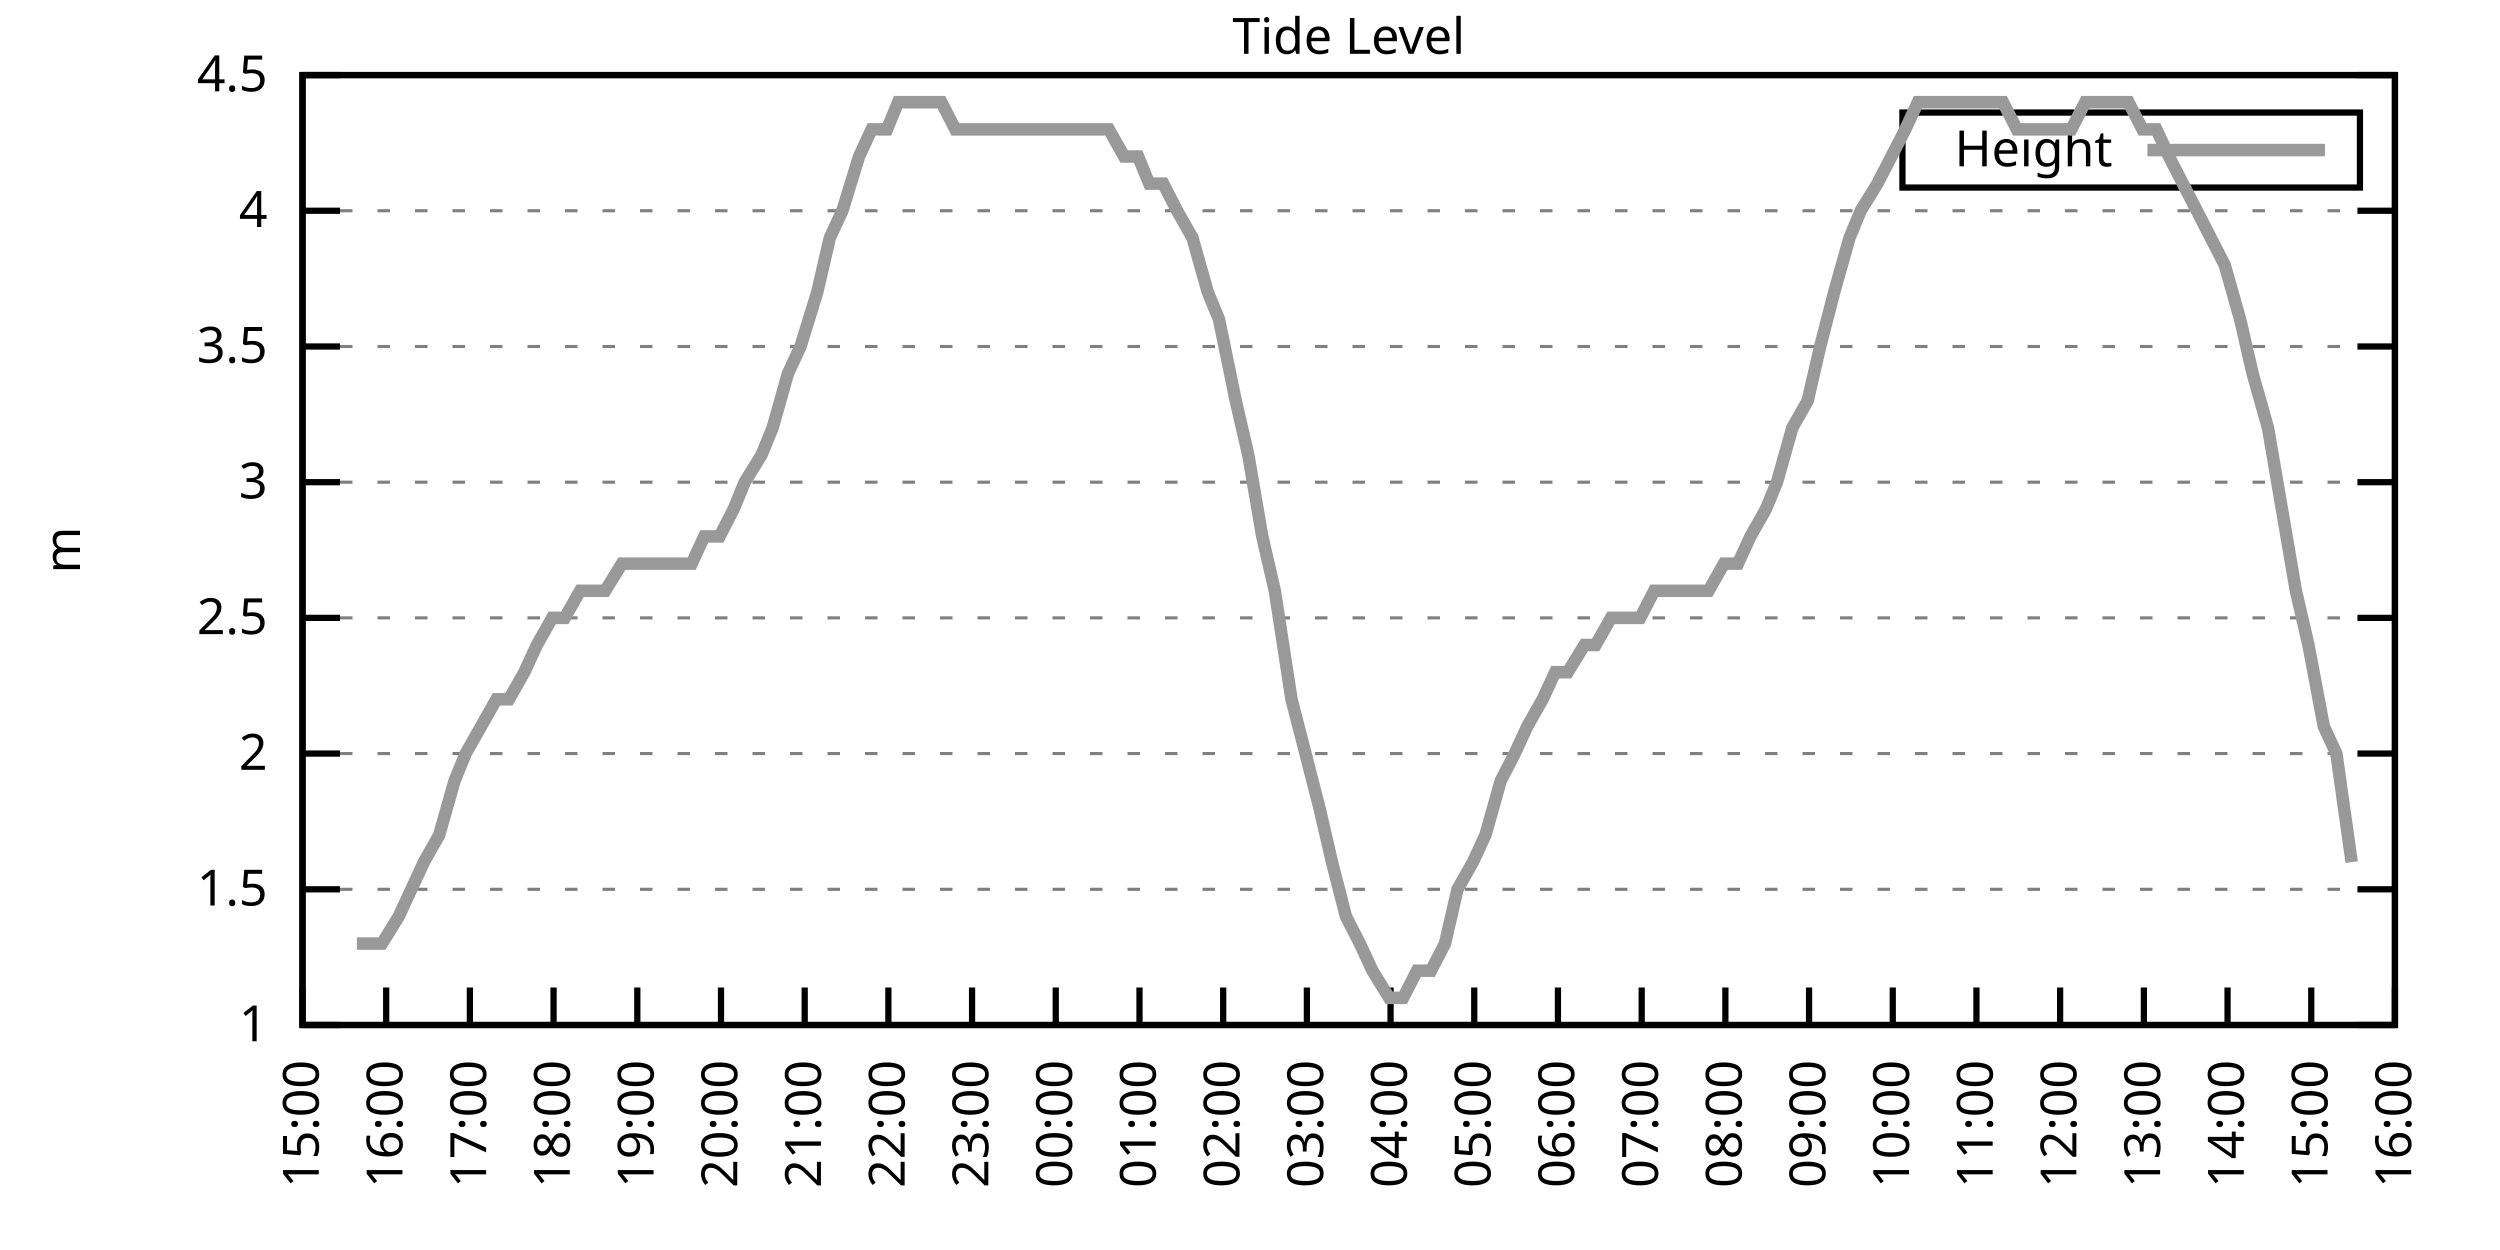
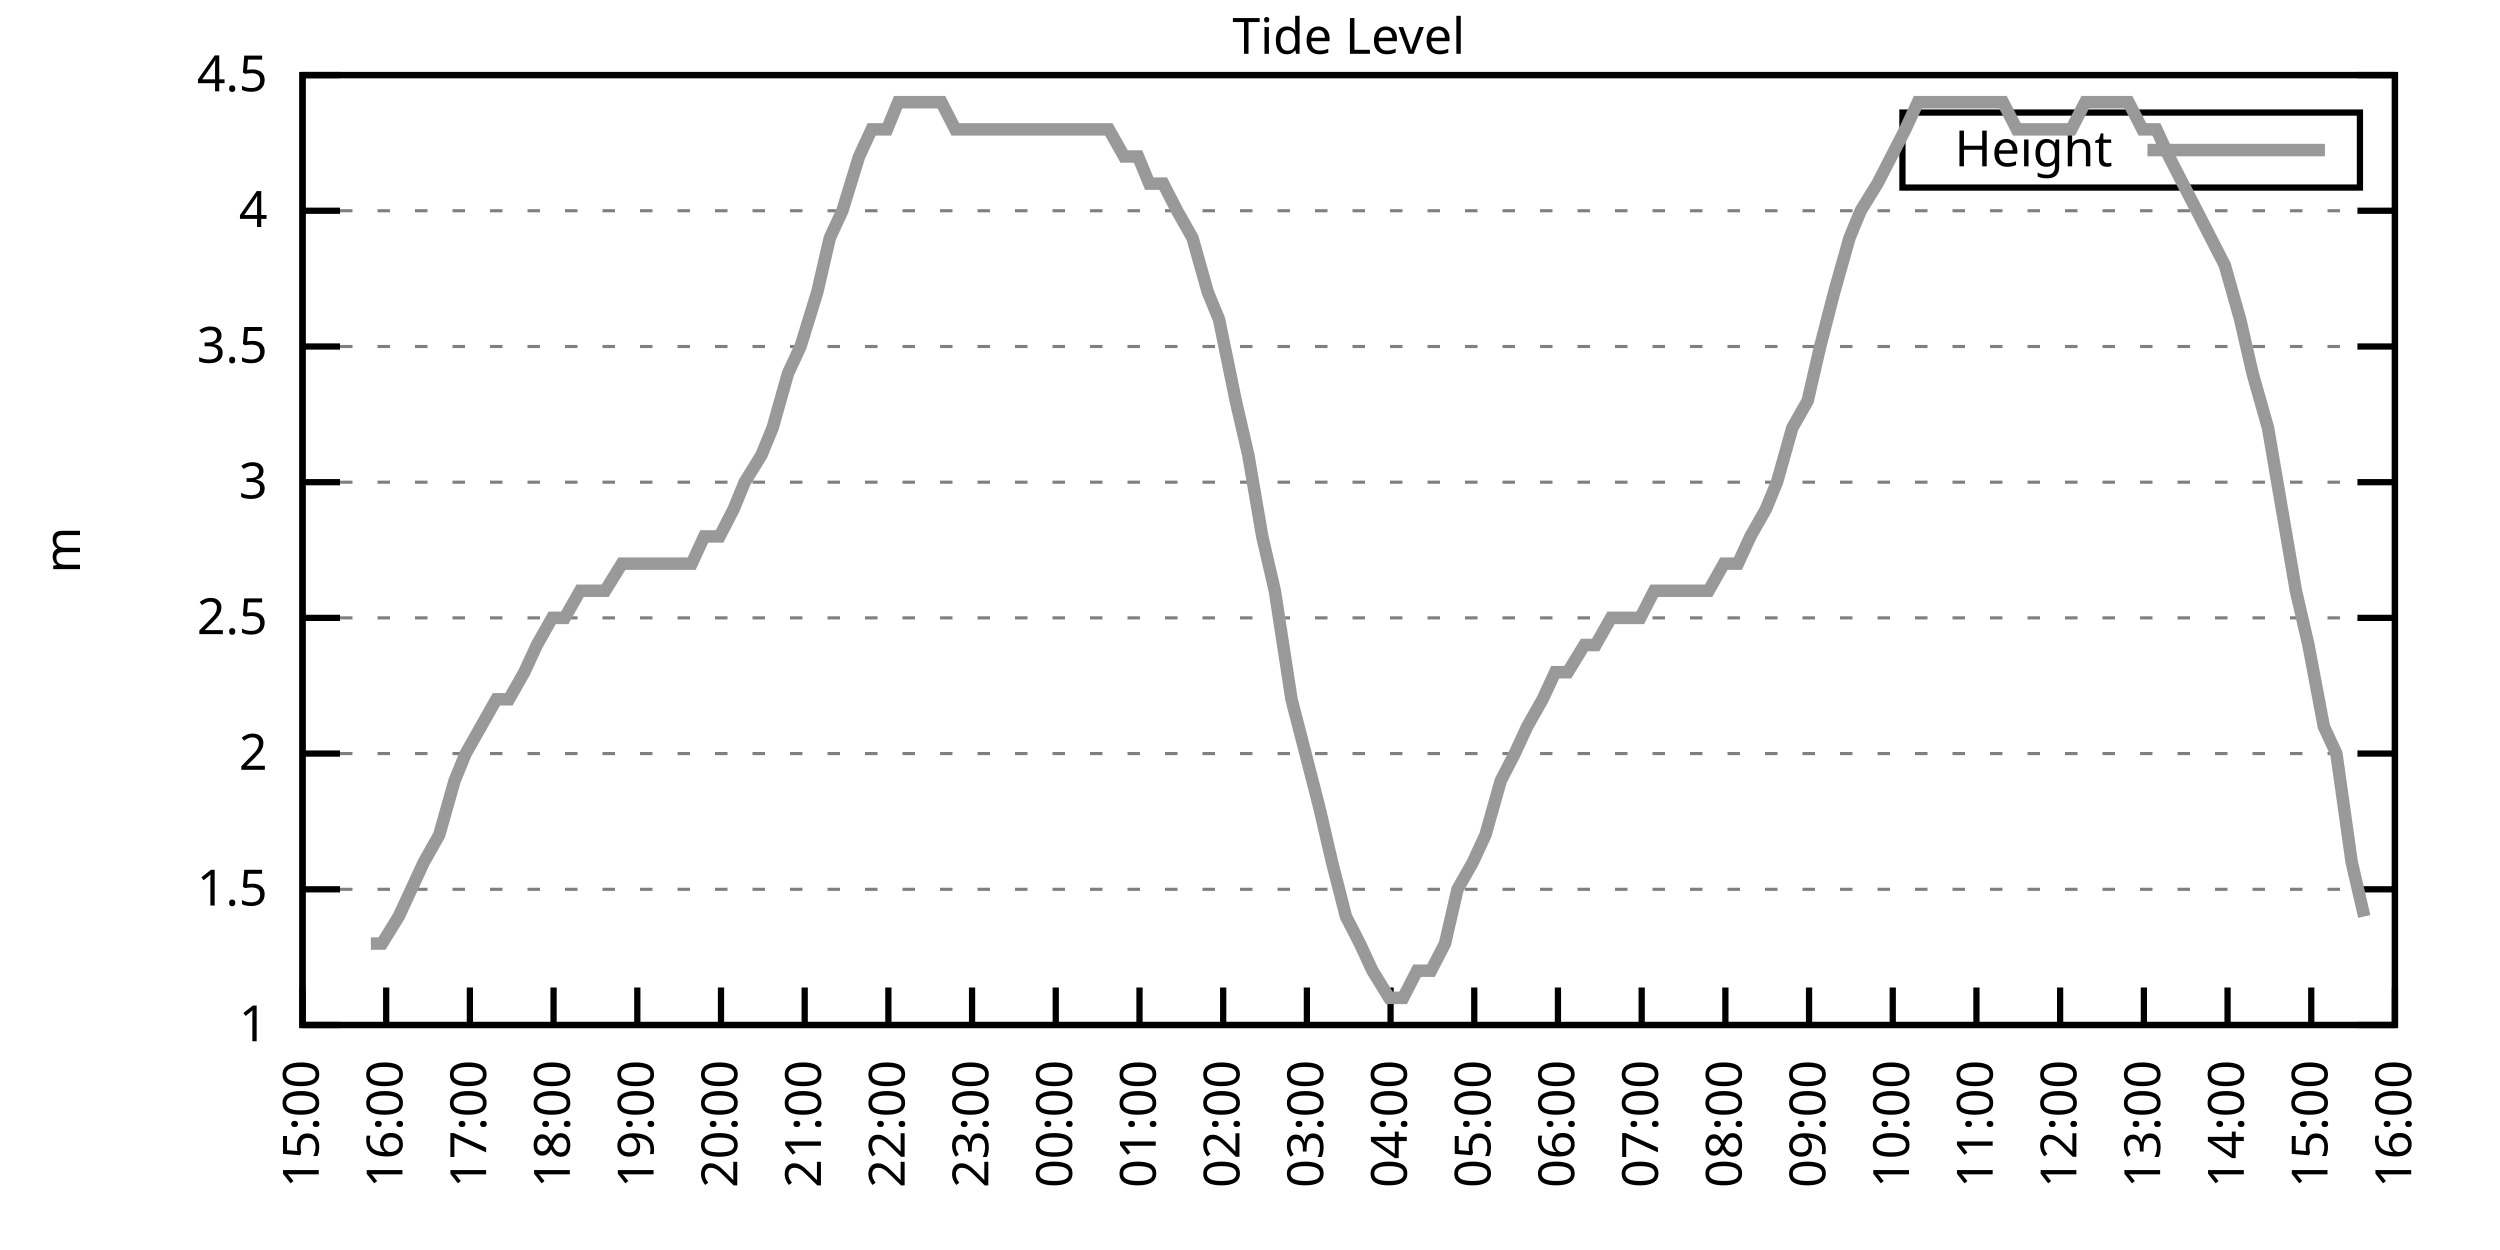
<svg xmlns="http://www.w3.org/2000/svg" xmlns:xlink="http://www.w3.org/1999/xlink" width="400" height="200" viewBox="0 0 400 200">
  <g id="gnuplot_canvas">
    <rect x="0" y="0" width="400" height="200" fill="none" />
    <defs>
      <circle id="gpDot" r="0.5" stroke-width="0.5" stroke="currentColor" />
      <path id="gpPt0" stroke-width="0.333" stroke="currentColor" d="M-1,0 h2 M0,-1 v2" />
      <path id="gpPt1" stroke-width="0.333" stroke="currentColor" d="M-1,-1 L1,1 M1,-1 L-1,1" />
      <path id="gpPt2" stroke-width="0.333" stroke="currentColor" d="M-1,0 L1,0 M0,-1 L0,1 M-1,-1 L1,1 M-1,1 L1,-1" />
      <rect id="gpPt3" stroke-width="0.333" stroke="currentColor" x="-1" y="-1" width="2" height="2" />
      <rect id="gpPt4" stroke-width="0.333" stroke="currentColor" fill="currentColor" x="-1" y="-1" width="2" height="2" />
      <circle id="gpPt5" stroke-width="0.333" stroke="currentColor" cx="0" cy="0" r="1" />
      <use xlink:href="#gpPt5" id="gpPt6" fill="currentColor" stroke="none" />
      <path id="gpPt7" stroke-width="0.333" stroke="currentColor" d="M0,-1.33 L-1.33,0.67 L1.33,0.67 z" />
      <use xlink:href="#gpPt7" id="gpPt8" fill="currentColor" stroke="none" />
      <use xlink:href="#gpPt7" id="gpPt9" stroke="currentColor" transform="rotate(180)" />
      <use xlink:href="#gpPt9" id="gpPt10" fill="currentColor" stroke="none" />
      <use xlink:href="#gpPt3" id="gpPt11" stroke="currentColor" transform="rotate(45)" />
      <use xlink:href="#gpPt11" id="gpPt12" fill="currentColor" stroke="none" />
      <path id="gpPt13" stroke-width="0.333" stroke="currentColor" d="M0,1.330 L1.265,0.411 L0.782,-1.067 L-0.782,-1.076 L-1.265,0.411 z" />
      <use xlink:href="#gpPt13" id="gpPt14" fill="currentColor" stroke="none" />
      <filter id="textbox" filterUnits="objectBoundingBox" x="0" y="0" height="1" width="1">
        <feFlood flood-color="white" flood-opacity="1" result="bgnd" />
        <feComposite in="SourceGraphic" in2="bgnd" operator="atop" />
      </filter>
      <filter id="greybox" filterUnits="objectBoundingBox" x="0" y="0" height="1" width="1">
        <feFlood flood-color="lightgrey" flood-opacity="1" result="grey" />
        <feComposite in="SourceGraphic" in2="grey" operator="atop" />
      </filter>
    </defs>
    <g fill="none" color="white" stroke="currentColor" stroke-width="1.00" stroke-linecap="butt" stroke-linejoin="miter">
</g>
    <g fill="none" color="black" stroke="currentColor" stroke-width="1.00" stroke-linecap="butt" stroke-linejoin="miter">
      <g stroke="none" shape-rendering="crispEdges">
        <polygon fill="rgb(255, 255, 255)" points="48.40,164.00 383.18,164.00 383.18,12.02 48.40,12.02 " />
      </g>
    </g>
    <g fill="none" color="black" stroke="currentColor" stroke-width="1.00" stroke-linecap="butt" stroke-linejoin="miter">
</g>
    <g fill="none" color="black" stroke="black" stroke-width="0.50" stroke-linecap="butt" stroke-linejoin="miter">
</g>
    <g fill="none" color="gray" stroke="currentColor" stroke-width="0.50" stroke-linecap="butt" stroke-linejoin="miter">
      <path stroke="gray" stroke-dasharray="2,4" class="gridline" d="M48.40,164.00 L383.19,164.00  " />
    </g>
    <g fill="none" color="gray" stroke="gray" stroke-width="1.00" stroke-linecap="butt" stroke-linejoin="miter">
</g>
    <g fill="none" color="black" stroke="currentColor" stroke-width="1.00" stroke-linecap="butt" stroke-linejoin="miter">
      <path stroke="black" d="M48.40,164.00 L54.40,164.00 M383.19,164.00 L377.19,164.00  " />
      <g transform="translate(42.80,166.60)" stroke="none" fill="black" font-family="Sans" font-size="8.00" text-anchor="end">
        <text>
          <tspan font-family="Sans"> 1</tspan>
        </text>
      </g>
    </g>
    <g fill="none" color="black" stroke="currentColor" stroke-width="1.00" stroke-linecap="butt" stroke-linejoin="miter">
</g>
    <g fill="none" color="black" stroke="black" stroke-width="0.50" stroke-linecap="butt" stroke-linejoin="miter">
</g>
    <g fill="none" color="gray" stroke="currentColor" stroke-width="0.50" stroke-linecap="butt" stroke-linejoin="miter">
      <path stroke="gray" stroke-dasharray="2,4" class="gridline" d="M48.40,142.29 L383.19,142.29  " />
    </g>
    <g fill="none" color="gray" stroke="gray" stroke-width="1.00" stroke-linecap="butt" stroke-linejoin="miter">
</g>
    <g fill="none" color="black" stroke="currentColor" stroke-width="1.00" stroke-linecap="butt" stroke-linejoin="miter">
      <path stroke="black" d="M48.40,142.29 L54.40,142.29 M383.19,142.29 L377.19,142.29  " />
      <g transform="translate(42.80,144.89)" stroke="none" fill="black" font-family="Sans" font-size="8.00" text-anchor="end">
        <text>
          <tspan font-family="Sans"> 1.5</tspan>
        </text>
      </g>
    </g>
    <g fill="none" color="black" stroke="currentColor" stroke-width="1.00" stroke-linecap="butt" stroke-linejoin="miter">
</g>
    <g fill="none" color="black" stroke="black" stroke-width="0.50" stroke-linecap="butt" stroke-linejoin="miter">
</g>
    <g fill="none" color="gray" stroke="currentColor" stroke-width="0.50" stroke-linecap="butt" stroke-linejoin="miter">
      <path stroke="gray" stroke-dasharray="2,4" class="gridline" d="M48.40,120.57 L383.19,120.57  " />
    </g>
    <g fill="none" color="gray" stroke="gray" stroke-width="1.00" stroke-linecap="butt" stroke-linejoin="miter">
</g>
    <g fill="none" color="black" stroke="currentColor" stroke-width="1.00" stroke-linecap="butt" stroke-linejoin="miter">
      <path stroke="black" d="M48.40,120.57 L54.40,120.57 M383.19,120.57 L377.19,120.57  " />
      <g transform="translate(42.80,123.17)" stroke="none" fill="black" font-family="Sans" font-size="8.00" text-anchor="end">
        <text>
          <tspan font-family="Sans"> 2</tspan>
        </text>
      </g>
    </g>
    <g fill="none" color="black" stroke="currentColor" stroke-width="1.00" stroke-linecap="butt" stroke-linejoin="miter">
</g>
    <g fill="none" color="black" stroke="black" stroke-width="0.50" stroke-linecap="butt" stroke-linejoin="miter">
</g>
    <g fill="none" color="gray" stroke="currentColor" stroke-width="0.50" stroke-linecap="butt" stroke-linejoin="miter">
      <path stroke="gray" stroke-dasharray="2,4" class="gridline" d="M48.40,98.86 L383.19,98.86  " />
    </g>
    <g fill="none" color="gray" stroke="gray" stroke-width="1.00" stroke-linecap="butt" stroke-linejoin="miter">
</g>
    <g fill="none" color="black" stroke="currentColor" stroke-width="1.00" stroke-linecap="butt" stroke-linejoin="miter">
      <path stroke="black" d="M48.40,98.86 L54.40,98.86 M383.19,98.86 L377.19,98.86  " />
      <g transform="translate(42.80,101.46)" stroke="none" fill="black" font-family="Sans" font-size="8.00" text-anchor="end">
        <text>
          <tspan font-family="Sans"> 2.5</tspan>
        </text>
      </g>
    </g>
    <g fill="none" color="black" stroke="currentColor" stroke-width="1.00" stroke-linecap="butt" stroke-linejoin="miter">
</g>
    <g fill="none" color="black" stroke="black" stroke-width="0.50" stroke-linecap="butt" stroke-linejoin="miter">
</g>
    <g fill="none" color="gray" stroke="currentColor" stroke-width="0.50" stroke-linecap="butt" stroke-linejoin="miter">
      <path stroke="gray" stroke-dasharray="2,4" class="gridline" d="M48.40,77.15 L383.19,77.15  " />
    </g>
    <g fill="none" color="gray" stroke="gray" stroke-width="1.00" stroke-linecap="butt" stroke-linejoin="miter">
</g>
    <g fill="none" color="black" stroke="currentColor" stroke-width="1.00" stroke-linecap="butt" stroke-linejoin="miter">
      <path stroke="black" d="M48.40,77.15 L54.40,77.15 M383.19,77.15 L377.19,77.15  " />
      <g transform="translate(42.80,79.75)" stroke="none" fill="black" font-family="Sans" font-size="8.00" text-anchor="end">
        <text>
          <tspan font-family="Sans"> 3</tspan>
        </text>
      </g>
    </g>
    <g fill="none" color="black" stroke="currentColor" stroke-width="1.00" stroke-linecap="butt" stroke-linejoin="miter">
</g>
    <g fill="none" color="black" stroke="black" stroke-width="0.50" stroke-linecap="butt" stroke-linejoin="miter">
</g>
    <g fill="none" color="gray" stroke="currentColor" stroke-width="0.50" stroke-linecap="butt" stroke-linejoin="miter">
      <path stroke="gray" stroke-dasharray="2,4" class="gridline" d="M48.40,55.44 L383.19,55.44  " />
    </g>
    <g fill="none" color="gray" stroke="gray" stroke-width="1.00" stroke-linecap="butt" stroke-linejoin="miter">
</g>
    <g fill="none" color="black" stroke="currentColor" stroke-width="1.00" stroke-linecap="butt" stroke-linejoin="miter">
      <path stroke="black" d="M48.40,55.44 L54.40,55.44 M383.19,55.44 L377.19,55.44  " />
      <g transform="translate(42.80,58.04)" stroke="none" fill="black" font-family="Sans" font-size="8.00" text-anchor="end">
        <text>
          <tspan font-family="Sans"> 3.5</tspan>
        </text>
      </g>
    </g>
    <g fill="none" color="black" stroke="currentColor" stroke-width="1.00" stroke-linecap="butt" stroke-linejoin="miter">
</g>
    <g fill="none" color="black" stroke="black" stroke-width="0.50" stroke-linecap="butt" stroke-linejoin="miter">
</g>
    <g fill="none" color="gray" stroke="currentColor" stroke-width="0.50" stroke-linecap="butt" stroke-linejoin="miter">
      <path stroke="gray" stroke-dasharray="2,4" class="gridline" d="M48.40,33.72 L383.19,33.72  " />
    </g>
    <g fill="none" color="gray" stroke="gray" stroke-width="1.00" stroke-linecap="butt" stroke-linejoin="miter">
</g>
    <g fill="none" color="black" stroke="currentColor" stroke-width="1.00" stroke-linecap="butt" stroke-linejoin="miter">
      <path stroke="black" d="M48.40,33.72 L54.40,33.72 M383.19,33.72 L377.19,33.72  " />
      <g transform="translate(42.80,36.32)" stroke="none" fill="black" font-family="Sans" font-size="8.00" text-anchor="end">
        <text>
          <tspan font-family="Sans"> 4</tspan>
        </text>
      </g>
    </g>
    <g fill="none" color="black" stroke="currentColor" stroke-width="1.00" stroke-linecap="butt" stroke-linejoin="miter">
</g>
    <g fill="none" color="black" stroke="black" stroke-width="0.50" stroke-linecap="butt" stroke-linejoin="miter">
</g>
    <g fill="none" color="gray" stroke="currentColor" stroke-width="0.50" stroke-linecap="butt" stroke-linejoin="miter">
      <path stroke="gray" stroke-dasharray="2,4" class="gridline" d="M48.40,12.01 L383.19,12.01  " />
    </g>
    <g fill="none" color="gray" stroke="gray" stroke-width="1.00" stroke-linecap="butt" stroke-linejoin="miter">
</g>
    <g fill="none" color="black" stroke="currentColor" stroke-width="1.00" stroke-linecap="butt" stroke-linejoin="miter">
      <path stroke="black" d="M48.40,12.01 L54.40,12.01 M383.19,12.01 L377.19,12.01  " />
      <g transform="translate(42.80,14.61)" stroke="none" fill="black" font-family="Sans" font-size="8.00" text-anchor="end">
        <text>
          <tspan font-family="Sans"> 4.5</tspan>
        </text>
      </g>
    </g>
    <g fill="none" color="black" stroke="currentColor" stroke-width="1.00" stroke-linecap="butt" stroke-linejoin="miter">
      <path stroke="black" d="M48.40,164.00 L48.40,158.00  " />
      <g transform="translate(51.00,169.60) rotate(270.00)" stroke="none" fill="black" font-family="Sans" font-size="8.00" text-anchor="end">
        <text>
          <tspan font-family="Sans">15:00</tspan>
        </text>
      </g>
    </g>
    <g fill="none" color="black" stroke="currentColor" stroke-width="1.00" stroke-linecap="butt" stroke-linejoin="miter">
      <path stroke="black" d="M61.79,164.00 L61.79,158.00  " />
      <g transform="translate(64.39,169.60) rotate(270.00)" stroke="none" fill="black" font-family="Sans" font-size="8.00" text-anchor="end">
        <text>
          <tspan font-family="Sans">16:00</tspan>
        </text>
      </g>
    </g>
    <g fill="none" color="black" stroke="currentColor" stroke-width="1.00" stroke-linecap="butt" stroke-linejoin="miter">
      <path stroke="black" d="M75.18,164.00 L75.18,158.00  " />
      <g transform="translate(77.78,169.60) rotate(270.00)" stroke="none" fill="black" font-family="Sans" font-size="8.00" text-anchor="end">
        <text>
          <tspan font-family="Sans">17:00</tspan>
        </text>
      </g>
    </g>
    <g fill="none" color="black" stroke="currentColor" stroke-width="1.00" stroke-linecap="butt" stroke-linejoin="miter">
      <path stroke="black" d="M88.57,164.00 L88.57,158.00  " />
      <g transform="translate(91.17,169.60) rotate(270.00)" stroke="none" fill="black" font-family="Sans" font-size="8.00" text-anchor="end">
        <text>
          <tspan font-family="Sans">18:00</tspan>
        </text>
      </g>
    </g>
    <g fill="none" color="black" stroke="currentColor" stroke-width="1.00" stroke-linecap="butt" stroke-linejoin="miter">
      <path stroke="black" d="M101.97,164.00 L101.97,158.00  " />
      <g transform="translate(104.57,169.60) rotate(270.00)" stroke="none" fill="black" font-family="Sans" font-size="8.00" text-anchor="end">
        <text>
          <tspan font-family="Sans">19:00</tspan>
        </text>
      </g>
    </g>
    <g fill="none" color="black" stroke="currentColor" stroke-width="1.00" stroke-linecap="butt" stroke-linejoin="miter">
      <path stroke="black" d="M115.36,164.00 L115.36,158.00  " />
      <g transform="translate(117.96,169.60) rotate(270.00)" stroke="none" fill="black" font-family="Sans" font-size="8.00" text-anchor="end">
        <text>
          <tspan font-family="Sans">20:00</tspan>
        </text>
      </g>
    </g>
    <g fill="none" color="black" stroke="currentColor" stroke-width="1.00" stroke-linecap="butt" stroke-linejoin="miter">
      <path stroke="black" d="M128.75,164.00 L128.75,158.00  " />
      <g transform="translate(131.35,169.60) rotate(270.00)" stroke="none" fill="black" font-family="Sans" font-size="8.00" text-anchor="end">
        <text>
          <tspan font-family="Sans">21:00</tspan>
        </text>
      </g>
    </g>
    <g fill="none" color="black" stroke="currentColor" stroke-width="1.00" stroke-linecap="butt" stroke-linejoin="miter">
      <path stroke="black" d="M142.14,164.00 L142.14,158.00  " />
      <g transform="translate(144.74,169.60) rotate(270.00)" stroke="none" fill="black" font-family="Sans" font-size="8.00" text-anchor="end">
        <text>
          <tspan font-family="Sans">22:00</tspan>
        </text>
      </g>
    </g>
    <g fill="none" color="black" stroke="currentColor" stroke-width="1.00" stroke-linecap="butt" stroke-linejoin="miter">
      <path stroke="black" d="M155.53,164.00 L155.53,158.00  " />
      <g transform="translate(158.13,169.60) rotate(270.00)" stroke="none" fill="black" font-family="Sans" font-size="8.00" text-anchor="end">
        <text>
          <tspan font-family="Sans">23:00</tspan>
        </text>
      </g>
    </g>
    <g fill="none" color="black" stroke="currentColor" stroke-width="1.00" stroke-linecap="butt" stroke-linejoin="miter">
      <path stroke="black" d="M168.92,164.00 L168.92,158.00  " />
      <g transform="translate(171.52,169.60) rotate(270.00)" stroke="none" fill="black" font-family="Sans" font-size="8.00" text-anchor="end">
        <text>
          <tspan font-family="Sans">00:00</tspan>
        </text>
      </g>
    </g>
    <g fill="none" color="black" stroke="currentColor" stroke-width="1.00" stroke-linecap="butt" stroke-linejoin="miter">
      <path stroke="black" d="M182.32,164.00 L182.32,158.00  " />
      <g transform="translate(184.92,169.60) rotate(270.00)" stroke="none" fill="black" font-family="Sans" font-size="8.00" text-anchor="end">
        <text>
          <tspan font-family="Sans">01:00</tspan>
        </text>
      </g>
    </g>
    <g fill="none" color="black" stroke="currentColor" stroke-width="1.00" stroke-linecap="butt" stroke-linejoin="miter">
      <path stroke="black" d="M195.71,164.00 L195.71,158.00  " />
      <g transform="translate(198.31,169.60) rotate(270.00)" stroke="none" fill="black" font-family="Sans" font-size="8.00" text-anchor="end">
        <text>
          <tspan font-family="Sans">02:00</tspan>
        </text>
      </g>
    </g>
    <g fill="none" color="black" stroke="currentColor" stroke-width="1.00" stroke-linecap="butt" stroke-linejoin="miter">
      <path stroke="black" d="M209.10,164.00 L209.10,158.00  " />
      <g transform="translate(211.70,169.60) rotate(270.00)" stroke="none" fill="black" font-family="Sans" font-size="8.00" text-anchor="end">
        <text>
          <tspan font-family="Sans">03:00</tspan>
        </text>
      </g>
    </g>
    <g fill="none" color="black" stroke="currentColor" stroke-width="1.00" stroke-linecap="butt" stroke-linejoin="miter">
      <path stroke="black" d="M222.49,164.00 L222.49,158.00  " />
      <g transform="translate(225.09,169.60) rotate(270.00)" stroke="none" fill="black" font-family="Sans" font-size="8.00" text-anchor="end">
        <text>
          <tspan font-family="Sans">04:00</tspan>
        </text>
      </g>
    </g>
    <g fill="none" color="black" stroke="currentColor" stroke-width="1.00" stroke-linecap="butt" stroke-linejoin="miter">
      <path stroke="black" d="M235.88,164.00 L235.88,158.00  " />
      <g transform="translate(238.48,169.60) rotate(270.00)" stroke="none" fill="black" font-family="Sans" font-size="8.00" text-anchor="end">
        <text>
          <tspan font-family="Sans">05:00</tspan>
        </text>
      </g>
    </g>
    <g fill="none" color="black" stroke="currentColor" stroke-width="1.00" stroke-linecap="butt" stroke-linejoin="miter">
      <path stroke="black" d="M249.27,164.00 L249.27,158.00  " />
      <g transform="translate(251.87,169.60) rotate(270.00)" stroke="none" fill="black" font-family="Sans" font-size="8.00" text-anchor="end">
        <text>
          <tspan font-family="Sans">06:00</tspan>
        </text>
      </g>
    </g>
    <g fill="none" color="black" stroke="currentColor" stroke-width="1.00" stroke-linecap="butt" stroke-linejoin="miter">
      <path stroke="black" d="M262.67,164.00 L262.67,158.00  " />
      <g transform="translate(265.27,169.60) rotate(270.00)" stroke="none" fill="black" font-family="Sans" font-size="8.00" text-anchor="end">
        <text>
          <tspan font-family="Sans">07:00</tspan>
        </text>
      </g>
    </g>
    <g fill="none" color="black" stroke="currentColor" stroke-width="1.00" stroke-linecap="butt" stroke-linejoin="miter">
      <path stroke="black" d="M276.06,164.00 L276.06,158.00  " />
      <g transform="translate(278.66,169.60) rotate(270.00)" stroke="none" fill="black" font-family="Sans" font-size="8.00" text-anchor="end">
        <text>
          <tspan font-family="Sans">08:00</tspan>
        </text>
      </g>
    </g>
    <g fill="none" color="black" stroke="currentColor" stroke-width="1.00" stroke-linecap="butt" stroke-linejoin="miter">
      <path stroke="black" d="M289.45,164.00 L289.45,158.00  " />
      <g transform="translate(292.05,169.60) rotate(270.00)" stroke="none" fill="black" font-family="Sans" font-size="8.00" text-anchor="end">
        <text>
          <tspan font-family="Sans">09:00</tspan>
        </text>
      </g>
    </g>
    <g fill="none" color="black" stroke="currentColor" stroke-width="1.00" stroke-linecap="butt" stroke-linejoin="miter">
      <path stroke="black" d="M302.84,164.00 L302.84,158.00  " />
      <g transform="translate(305.44,169.60) rotate(270.00)" stroke="none" fill="black" font-family="Sans" font-size="8.00" text-anchor="end">
        <text>
          <tspan font-family="Sans">10:00</tspan>
        </text>
      </g>
    </g>
    <g fill="none" color="black" stroke="currentColor" stroke-width="1.00" stroke-linecap="butt" stroke-linejoin="miter">
      <path stroke="black" d="M316.23,164.00 L316.23,158.00  " />
      <g transform="translate(318.83,169.60) rotate(270.00)" stroke="none" fill="black" font-family="Sans" font-size="8.00" text-anchor="end">
        <text>
          <tspan font-family="Sans">11:00</tspan>
        </text>
      </g>
    </g>
    <g fill="none" color="black" stroke="currentColor" stroke-width="1.00" stroke-linecap="butt" stroke-linejoin="miter">
      <path stroke="black" d="M329.62,164.00 L329.62,158.00  " />
      <g transform="translate(332.22,169.60) rotate(270.00)" stroke="none" fill="black" font-family="Sans" font-size="8.00" text-anchor="end">
        <text>
          <tspan font-family="Sans">12:00</tspan>
        </text>
      </g>
    </g>
    <g fill="none" color="black" stroke="currentColor" stroke-width="1.00" stroke-linecap="butt" stroke-linejoin="miter">
      <path stroke="black" d="M343.02,164.00 L343.02,158.00  " />
      <g transform="translate(345.62,169.60) rotate(270.00)" stroke="none" fill="black" font-family="Sans" font-size="8.00" text-anchor="end">
        <text>
          <tspan font-family="Sans">13:00</tspan>
        </text>
      </g>
    </g>
    <g fill="none" color="black" stroke="currentColor" stroke-width="1.00" stroke-linecap="butt" stroke-linejoin="miter">
      <path stroke="black" d="M356.41,164.00 L356.41,158.00  " />
      <g transform="translate(359.01,169.60) rotate(270.00)" stroke="none" fill="black" font-family="Sans" font-size="8.00" text-anchor="end">
        <text>
          <tspan font-family="Sans">14:00</tspan>
        </text>
      </g>
    </g>
    <g fill="none" color="black" stroke="currentColor" stroke-width="1.00" stroke-linecap="butt" stroke-linejoin="miter">
      <path stroke="black" d="M369.80,164.00 L369.80,158.00  " />
      <g transform="translate(372.40,169.60) rotate(270.00)" stroke="none" fill="black" font-family="Sans" font-size="8.00" text-anchor="end">
        <text>
          <tspan font-family="Sans">15:00</tspan>
        </text>
      </g>
    </g>
    <g fill="none" color="black" stroke="currentColor" stroke-width="1.00" stroke-linecap="butt" stroke-linejoin="miter">
      <path stroke="black" d="M383.19,164.00 L383.19,158.00  " />
      <g transform="translate(385.79,169.60) rotate(270.00)" stroke="none" fill="black" font-family="Sans" font-size="8.00" text-anchor="end">
        <text>
          <tspan font-family="Sans">16:00</tspan>
        </text>
      </g>
    </g>
    <g fill="none" color="black" stroke="currentColor" stroke-width="1.00" stroke-linecap="butt" stroke-linejoin="miter">
</g>
    <g fill="none" color="black" stroke="currentColor" stroke-width="1.00" stroke-linecap="butt" stroke-linejoin="miter">
      <path stroke="black" d="M48.40,12.01 L48.40,164.00 L383.19,164.00 L383.19,12.01 L48.40,12.01 Z  " />
    </g>
    <g fill="none" color="black" stroke="currentColor" stroke-width="1.00" stroke-linecap="butt" stroke-linejoin="miter">
</g>
    <g fill="none" color="black" stroke="currentColor" stroke-width="1.00" stroke-linecap="butt" stroke-linejoin="miter">
      <path stroke="black" d="M304.39,30.01 L304.39,18.01 L377.59,18.01 L377.59,30.01 L304.39,30.01 Z  " />
    </g>
    <g id="Tide_level_plot_1">
      <g fill="none" color="white" stroke="black" stroke-width="2.00" stroke-linecap="butt" stroke-linejoin="miter">
</g>
      <g fill="none" color="black" stroke="currentColor" stroke-width="2.00" stroke-linecap="butt" stroke-linejoin="miter">
        <g transform="translate(337.99,26.61)" stroke="none" fill="black" font-family="Sans" font-size="8.00" text-anchor="end">
          <text>
            <tspan font-family="Sans">Height</tspan>
          </text>
        </g>
      </g>
      <g fill="none" color="black" stroke="currentColor" stroke-width="2.00" stroke-linecap="butt" stroke-linejoin="miter">
-         <path stroke="rgb(153, 153, 153)" d="M343.59,24.01 L371.99,24.01 M57.10,150.97 L59.34,150.97 L61.12,150.97 L63.80,146.63 L65.81,142.29 L67.82,137.94   L70.27,133.60 L72.73,124.92 L74.51,120.57 L76.97,116.23 L79.42,111.89 L81.43,111.89 L83.89,107.55 L85.90,103.20   L88.35,98.86 L90.36,98.86 L92.82,94.52 L95.05,94.52 L96.83,94.52 L99.51,90.18 L101.52,90.18 L103.98,90.18   L106.21,90.18 L108.22,90.18 L110.67,90.18 L112.68,85.83 L115.13,85.83 L117.37,81.49 L119.15,77.15 L121.83,72.81   L123.62,68.46 L126.07,59.78 L128.08,55.44 L130.76,46.75 L132.77,38.07 L134.78,33.72 L137.45,25.04 L139.46,20.70   L141.92,20.70 L143.70,16.35 L146.16,16.35 L148.17,16.35 L150.62,16.35 L152.85,20.70 L155.31,20.70 L157.32,20.70   L159.33,20.70 L162.01,20.70 L164.01,20.70 L166.25,20.70 L170.71,20.70 L172.72,20.70 L175.17,20.70 L177.41,20.70   L179.86,25.04 L182.09,25.04 L183.88,29.38 L186.11,29.38 L188.34,33.72 L190.80,38.07 L193.25,46.75 L195.04,51.09   L197.72,64.12 L199.73,72.81 L201.96,85.83 L203.97,94.52 L206.64,111.89 L208.88,120.57 L211.11,129.26 L213.12,137.94   L215.35,146.63 L217.58,150.97 L219.59,155.31 L222.27,159.66 L224.50,159.66 L226.73,155.31 L228.96,155.31 L231.20,150.97   L233.20,142.29 L235.66,137.94 L237.67,133.60 L240.12,124.92 L242.36,120.57 L244.36,116.23 L246.82,111.89 L248.83,107.55   L250.84,107.55 L253.51,103.20 L255.30,103.20 L257.76,98.86 L260.21,98.86 L262.44,98.86 L264.67,94.52 L266.68,94.52   L269.14,94.52 L271.37,94.52 L273.38,94.52 L275.83,90.18 L278.07,90.18 L280.07,85.83 L282.53,81.49 L284.32,77.15   L286.77,68.46 L289.23,64.12 L291.23,55.44 L293.47,46.75 L295.92,38.07 L297.71,33.72 L300.39,29.38 L302.62,25.04   L304.85,20.70 L306.86,16.35 L309.31,16.35 L311.32,16.35 L313.78,16.35 L316.01,16.35 L318.24,16.35 L320.47,16.35   L322.70,20.70 L324.94,20.70 L326.95,20.70 L329.18,20.70 L331.41,20.70 L333.64,16.35 L335.87,16.35 L338.33,16.35   L340.56,16.35 L342.79,20.70 L345.02,20.70 L347.03,25.04 L349.26,29.38 L351.50,33.72 L353.73,38.07 L355.96,42.41   L358.42,51.09 L360.42,59.78 L362.88,68.46 L365.11,81.49 L367.34,94.52 L369.35,103.20 L371.81,116.23 L373.82,120.57   L376.27,137.94  " />
+         <path stroke="rgb(153, 153, 153)" d="M343.59,24.01 L371.99,24.01 M59.34,150.97 L61.12,150.97 L63.80,146.63 L65.81,142.29 L67.82,137.94 L70.27,133.60   L72.73,124.92 L74.51,120.57 L76.97,116.23 L79.42,111.89 L81.43,111.89 L83.89,107.55 L85.90,103.20 L88.35,98.86   L90.36,98.86 L92.82,94.52 L95.05,94.52 L96.83,94.52 L99.51,90.18 L101.52,90.18 L103.98,90.18 L106.21,90.18   L108.22,90.18 L110.67,90.18 L112.68,85.83 L115.13,85.83 L117.37,81.49 L119.15,77.15 L121.83,72.81 L123.62,68.46   L126.07,59.78 L128.08,55.44 L130.76,46.75 L132.77,38.07 L134.78,33.72 L137.45,25.04 L139.46,20.70 L141.92,20.70   L143.70,16.35 L146.16,16.35 L148.17,16.35 L150.62,16.35 L152.85,20.70 L155.31,20.70 L157.32,20.70 L159.33,20.70   L162.01,20.70 L164.01,20.70 L166.25,20.70 L170.71,20.70 L172.72,20.70 L175.17,20.70 L177.41,20.70 L179.86,25.04   L182.09,25.04 L183.88,29.38 L186.11,29.38 L188.34,33.72 L190.80,38.07 L193.25,46.75 L195.04,51.09 L197.72,64.12   L199.73,72.81 L201.96,85.83 L203.97,94.52 L206.64,111.89 L208.88,120.57 L211.11,129.26 L213.12,137.94 L215.35,146.63   L217.58,150.97 L219.59,155.31 L222.27,159.66 L224.50,159.66 L226.73,155.31 L228.96,155.31 L231.20,150.97 L233.20,142.29   L235.66,137.94 L237.67,133.60 L240.12,124.92 L242.36,120.57 L244.36,116.23 L246.82,111.89 L248.83,107.55 L250.84,107.55   L253.51,103.20 L255.30,103.20 L257.76,98.86 L260.21,98.86 L262.44,98.86 L264.67,94.52 L266.68,94.52 L269.14,94.52   L271.37,94.52 L273.38,94.52 L275.83,90.18 L278.07,90.18 L280.07,85.83 L282.53,81.49 L284.32,77.15 L286.77,68.46   L289.23,64.12 L291.23,55.44 L293.47,46.75 L295.92,38.07 L297.71,33.72 L300.39,29.38 L302.62,25.04 L304.85,20.70   L306.86,16.35 L309.31,16.35 L311.32,16.35 L313.78,16.35 L316.01,16.35 L318.24,16.35 L320.47,16.35 L322.70,20.70   L324.94,20.70 L326.95,20.70 L329.18,20.70 L331.41,20.70 L333.64,16.35 L335.87,16.35 L338.33,16.35 L340.56,16.35   L342.79,20.70 L345.02,20.70 L347.03,25.04 L349.26,29.38 L351.50,33.72 L353.73,38.07 L355.96,42.41 L358.42,51.09   L360.42,59.78 L362.88,68.46 L365.11,81.49 L367.34,94.52 L369.35,103.20 L371.81,116.23 L373.82,120.57 L376.27,137.94   L378.28,146.63  " />
      </g>
    </g>
    <g fill="none" color="black" stroke="currentColor" stroke-width="2.00" stroke-linecap="butt" stroke-linejoin="miter">
</g>
    <g fill="none" color="black" stroke="black" stroke-width="1.00" stroke-linecap="butt" stroke-linejoin="miter">
</g>
    <g fill="none" color="black" stroke="currentColor" stroke-width="1.00" stroke-linecap="butt" stroke-linejoin="miter">
      <path stroke="black" d="M48.40,12.01 L48.40,164.00 L383.19,164.00 L383.19,12.01 L48.40,12.01 Z  " />
      <g transform="translate(12.80,88.01) rotate(270.00)" stroke="none" fill="black" font-family="Sans" font-size="8.00" text-anchor="middle">
        <text>
          <tspan font-family="Sans">m</tspan>
        </text>
      </g>
    </g>
    <g fill="none" color="black" stroke="currentColor" stroke-width="1.00" stroke-linecap="butt" stroke-linejoin="miter">
</g>
    <g fill="none" color="black" stroke="currentColor" stroke-width="1.00" stroke-linecap="butt" stroke-linejoin="miter">
      <g transform="translate(215.79,8.61)" stroke="none" fill="black" font-family="Sans" font-size="8.00" text-anchor="middle">
        <text>
          <tspan font-family="Sans">Tide Level</tspan>
        </text>
      </g>
    </g>
    <g fill="none" color="black" stroke="currentColor" stroke-width="1.00" stroke-linecap="butt" stroke-linejoin="miter">
</g>
  </g>
</svg>
